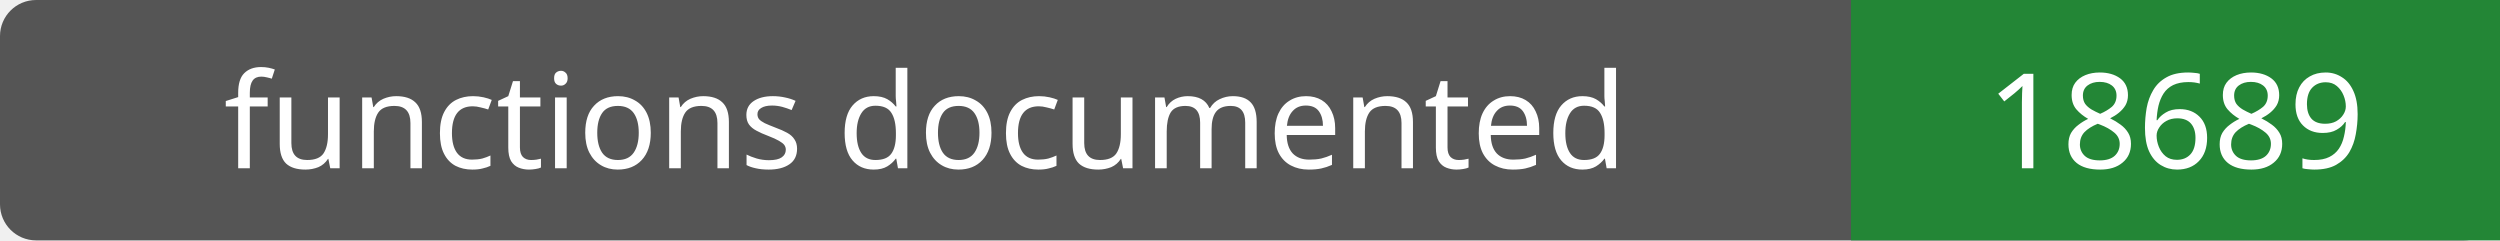
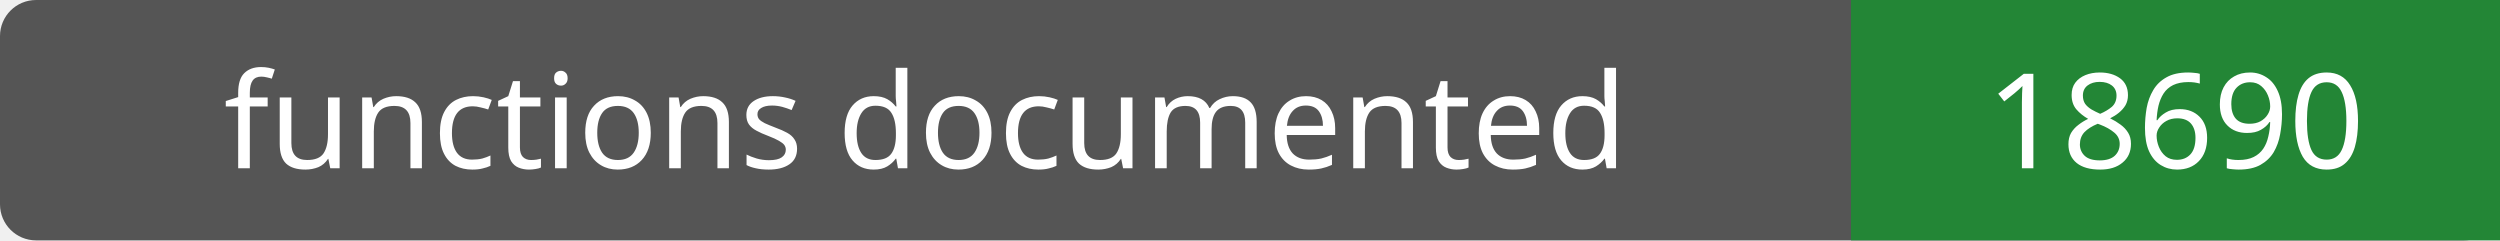
- <svg xmlns="http://www.w3.org/2000/svg" width="208" height="20" role="img" aria-label="functions documented: 18689">
+ <svg xmlns="http://www.w3.org/2000/svg" width="208" height="20" role="img" aria-label="functions documented: 18690">
  <rect width="208" height="20" rx="3" fill="#555" />
  <path fill="#238636" d="M154 0h54v20H154z" />
  <g fill="#fff" text-anchor="middle" font-family="Verdana,sans-serif" font-size="11">
    <text x="77.0" y="14">functions documented</text>
-     <text x="181.0" y="14">18689</text>
+     <text x="181.0" y="14">18690</text>
  </g>
</svg>
